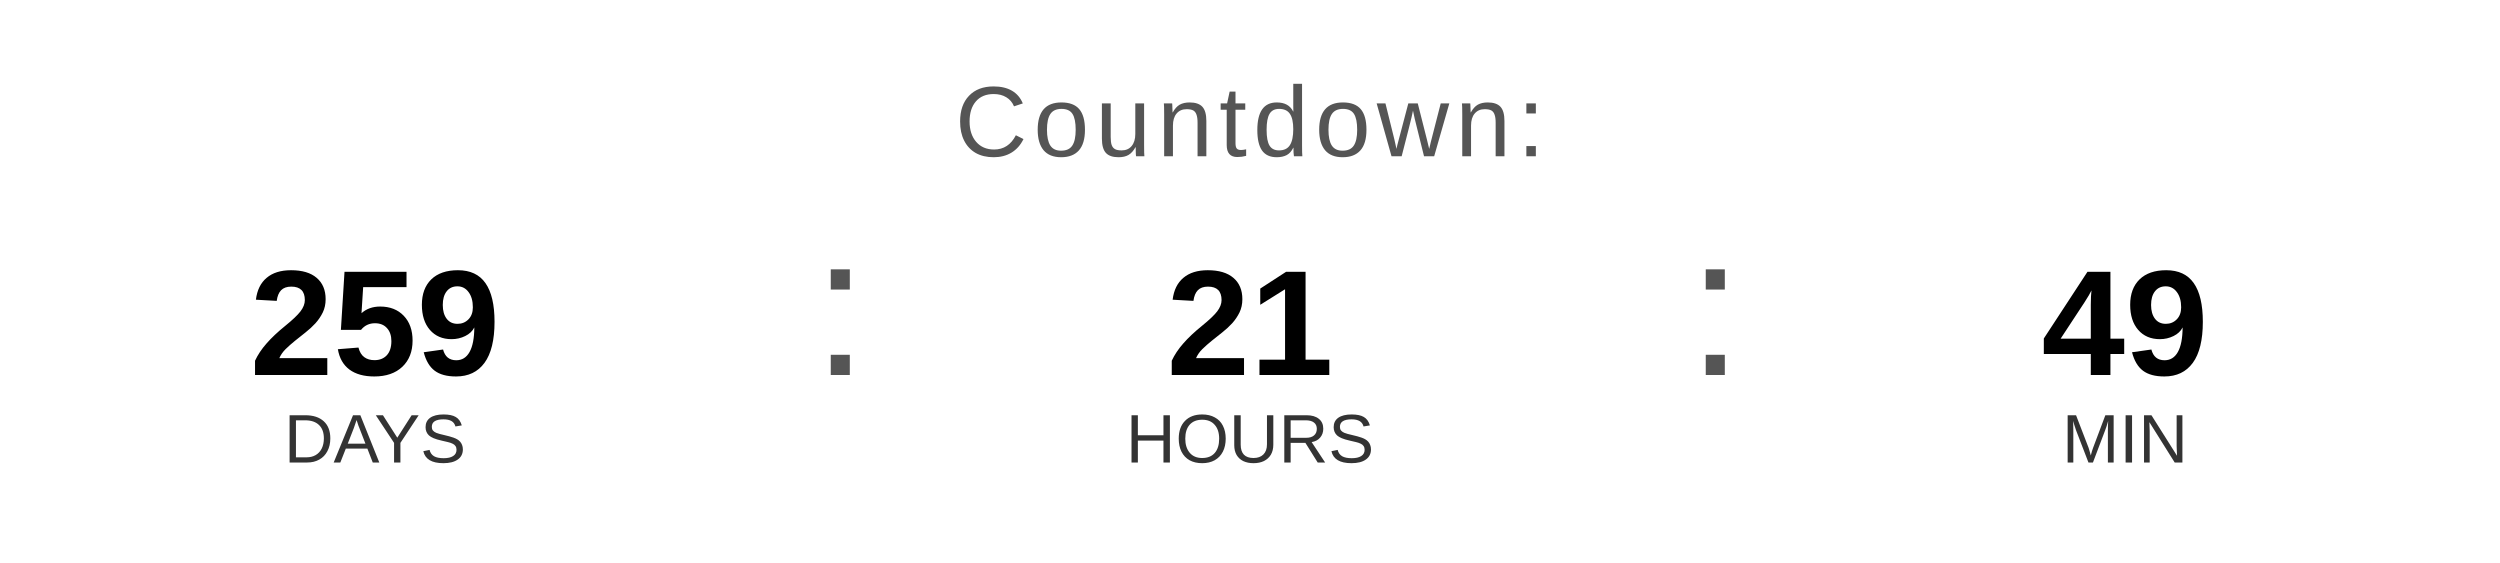
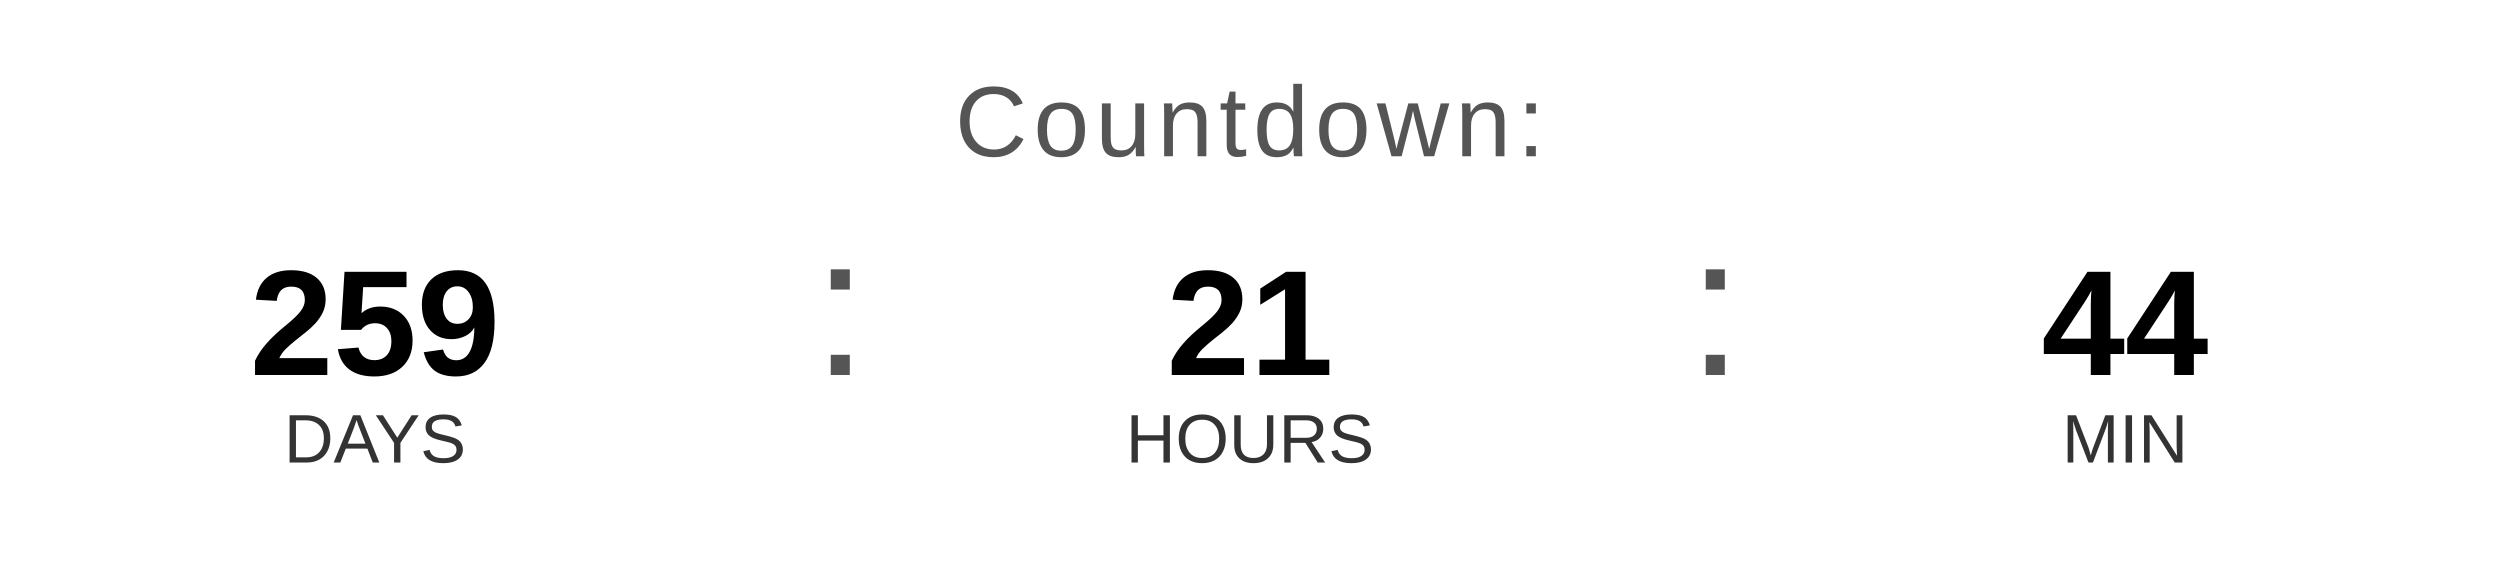
<svg xmlns="http://www.w3.org/2000/svg" width="400" height="90" viewBox="0 0 400 90">
  <text x="200" y="25" font-family="Arial, Helvetica, sans-serif" font-size="16" fill="#555555" text-anchor="middle" letter-spacing="1">
    Countdown:
  </text>
  <text x="60" y="60" font-family="Arial, Helvetica, sans-serif" font-size="24" font-weight="bold" fill="#000000" text-anchor="middle">259</text>
  <text x="60" y="74" font-family="Arial, Helvetica, sans-serif" font-size="11" fill="#333333" text-anchor="middle">DAYS</text>
  <text x="130" y="60" font-family="Arial, sans-serif" font-size="32" fill="#555555">:</text>
  <text x="200" y="60" font-family="Arial, Helvetica, sans-serif" font-size="24" font-weight="bold" fill="#000000" text-anchor="middle">21</text>
  <text x="200" y="74" font-family="Arial, Helvetica, sans-serif" font-size="11" fill="#333333" text-anchor="middle">HOURS</text>
  <text x="270" y="60" font-family="Arial, sans-serif" font-size="32" fill="#555555">:</text>
-   <text x="340" y="60" font-family="Arial, Helvetica, sans-serif" font-size="24" font-weight="bold" fill="#000000" text-anchor="middle">49</text>
+   <text x="340" y="60" font-family="Arial, Helvetica, sans-serif" font-size="24" font-weight="bold" fill="#000000" text-anchor="middle">44</text>
  <text x="340" y="74" font-family="Arial, Helvetica, sans-serif" font-size="11" fill="#333333" text-anchor="middle">MIN</text>
</svg>
